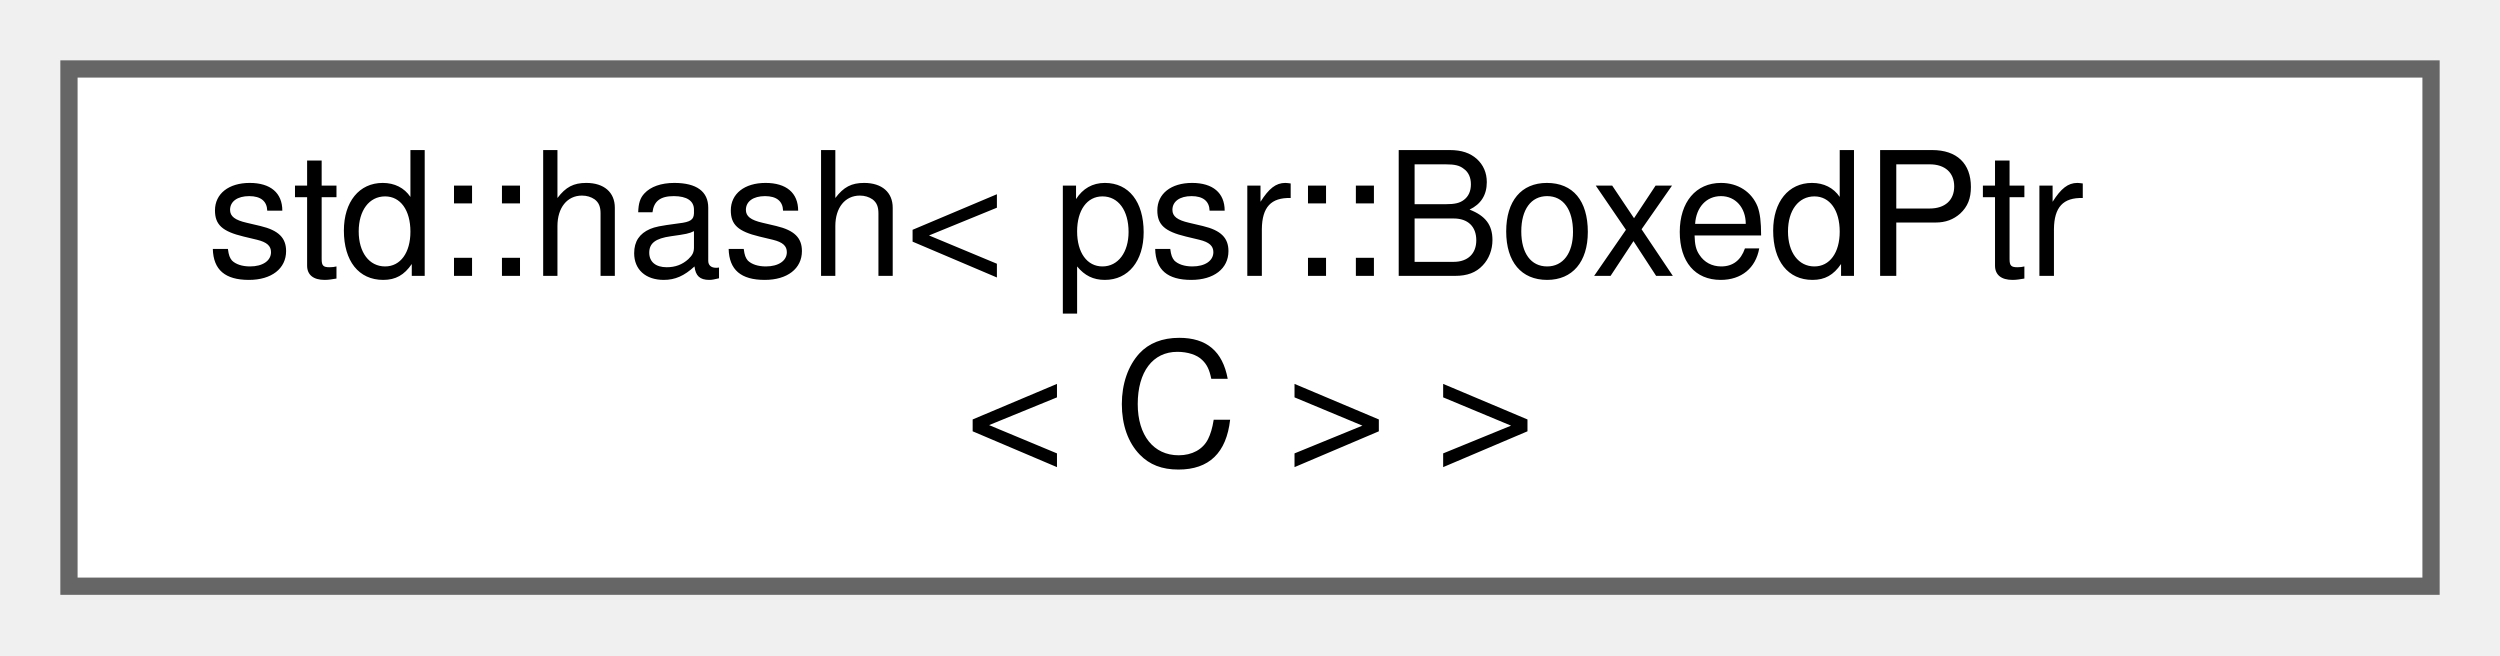
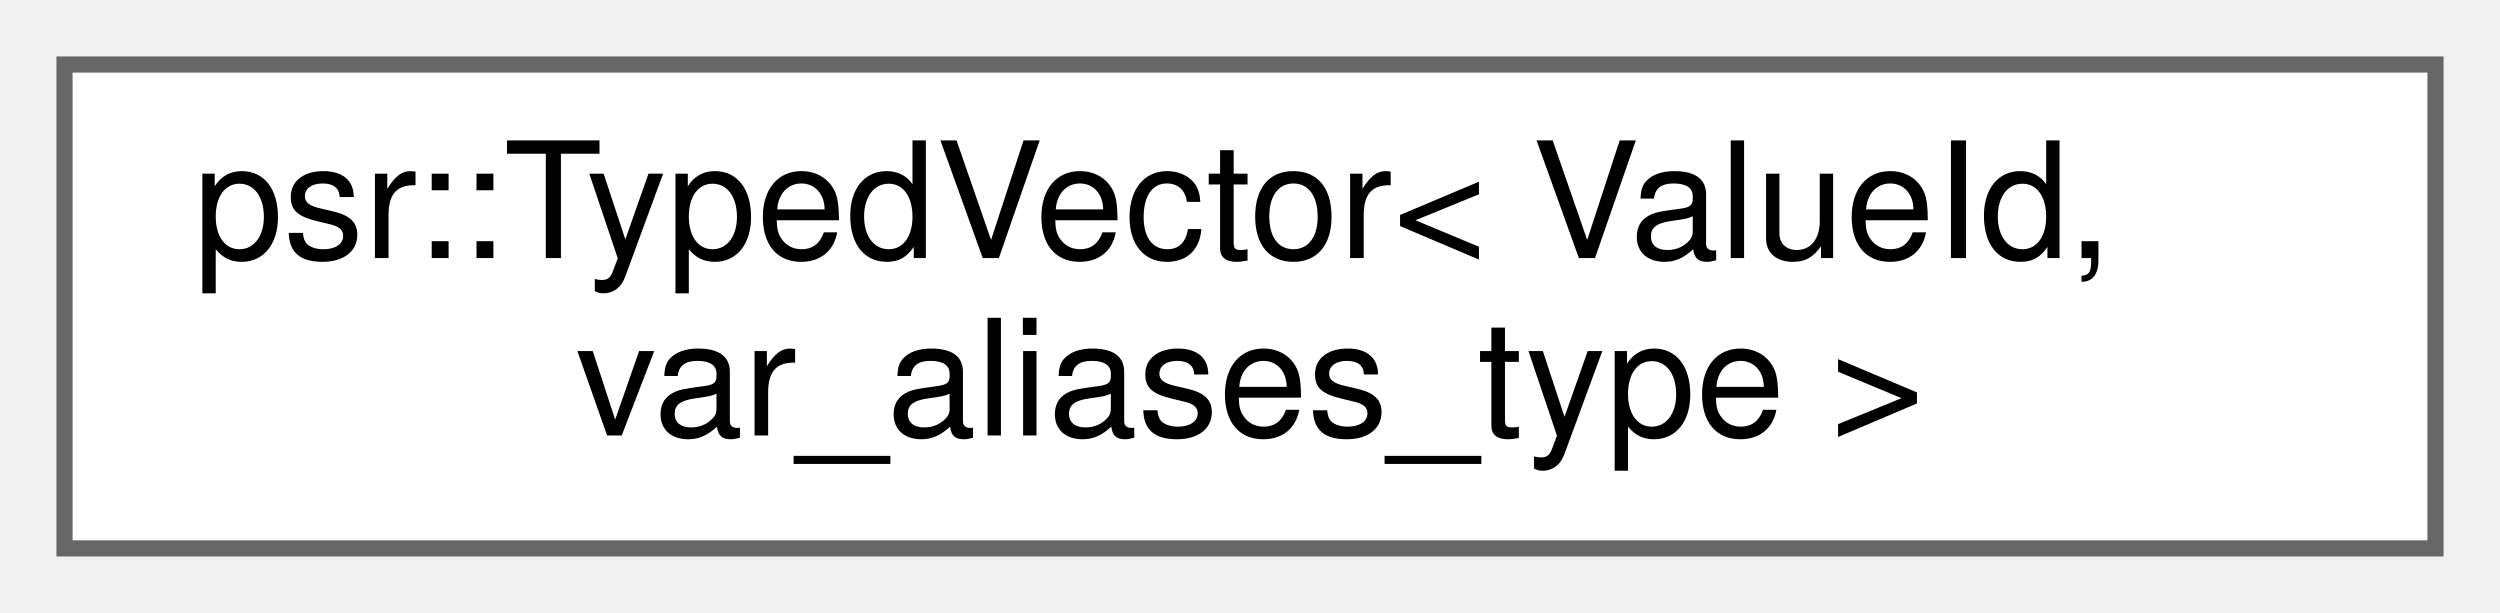
- <svg xmlns="http://www.w3.org/2000/svg" xmlns:xlink="http://www.w3.org/1999/xlink" width="145pt" height="38pt" viewBox="0.00 0.00 145.00 38.00">
+ <svg xmlns="http://www.w3.org/2000/svg" xmlns:xlink="http://www.w3.org/1999/xlink" width="155pt" height="38pt" viewBox="0.00 0.00 155.00 38.00">
  <g id="graph0" class="graph" transform="scale(1 1) rotate(0) translate(4 34)">
    <g id="Node000000" class="node">
      <g id="a_Node000000">
-         <a xlink:href="structstd_1_1hash_3_01psr_1_1BoxedPtr_3_01C_01_4_01_4.html" target="_top" xlink:title=" ">
-           <polygon fill="white" stroke="#666666" points="137,-30 0,-30 0,0 137,0 137,-30" />
-           <text text-anchor="start" x="8" y="-18" font-family="Helvetica,sans-Serif" font-size="10.00">std::hash&lt; psr::BoxedPtr</text>
-           <text text-anchor="middle" x="68.5" y="-7" font-family="Helvetica,sans-Serif" font-size="10.00">&lt; C &gt; &gt;</text>
+         <a xlink:href="classpsr_1_1TypedVector.html" target="_top" xlink:title=" ">
+           <polygon fill="white" stroke="#666666" points="147,-30 0,-30 0,0 147,0 147,-30" />
+           <text text-anchor="start" x="8" y="-18" font-family="Helvetica,sans-Serif" font-size="10.00">psr::TypedVector&lt; ValueId,</text>
+           <text text-anchor="middle" x="73.5" y="-7" font-family="Helvetica,sans-Serif" font-size="10.00"> var_aliases_type &gt;</text>
        </a>
      </g>
    </g>
  </g>
</svg>
